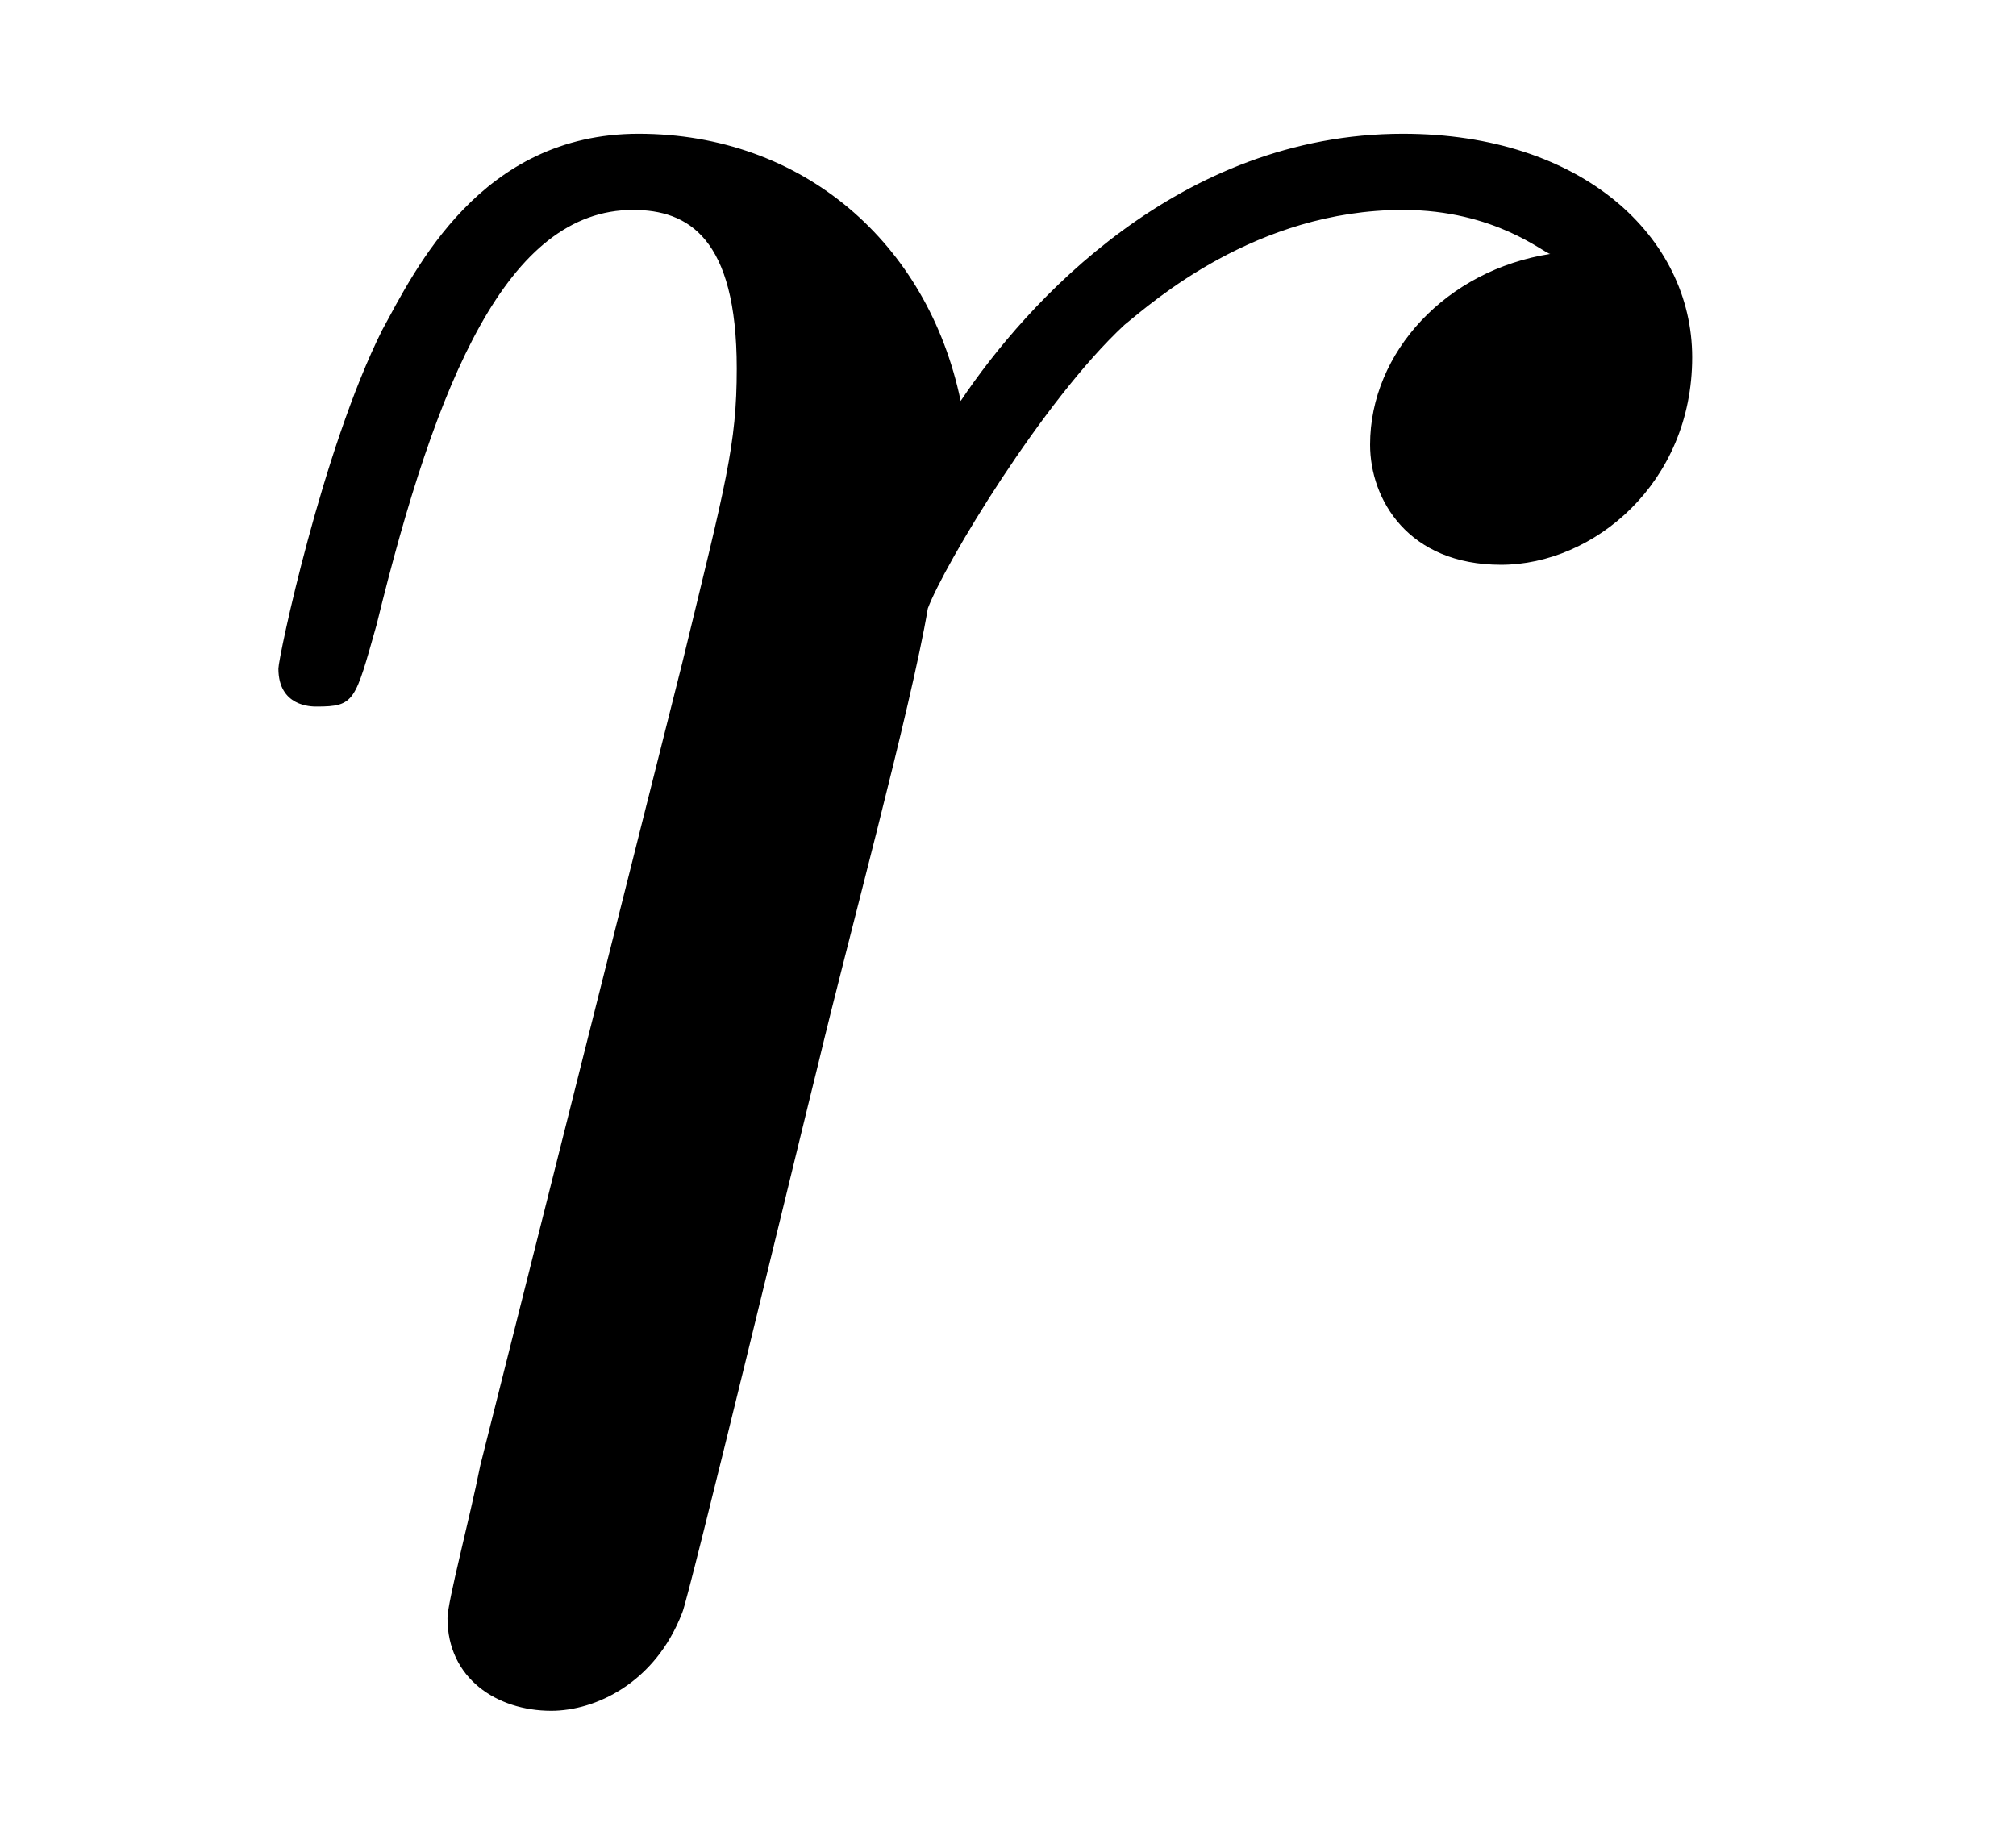
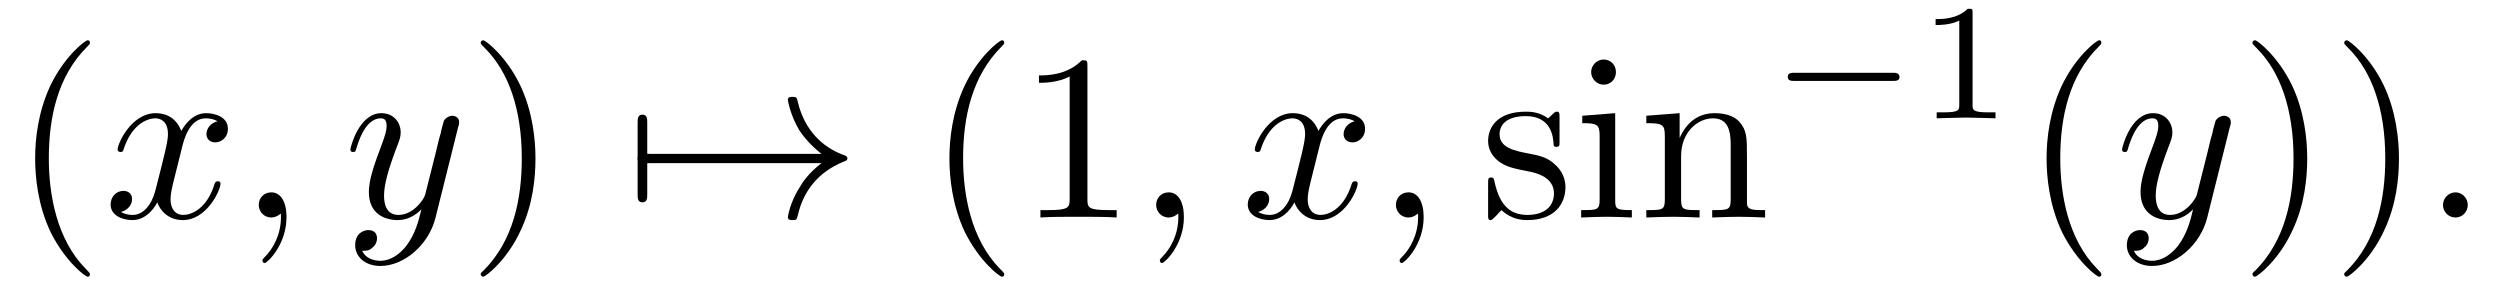
- <svg xmlns="http://www.w3.org/2000/svg" xmlns:xlink="http://www.w3.org/1999/xlink" viewBox="0 0 5.771 5.289" version="1.2">
+ <svg xmlns="http://www.w3.org/2000/svg" xmlns:xlink="http://www.w3.org/1999/xlink" viewBox="0 0 105.575 12.176" version="1.2">
  <defs>
    <g>
      <symbol overflow="visible" id="glyph0-0">
        <path style="stroke:none;" d="" />
      </symbol>
      <symbol overflow="visible" id="glyph0-1">
-         <path style="stroke:none;" d="M 0.875 -0.594 C 0.844 -0.438 0.781 -0.203 0.781 -0.156 C 0.781 0.016 0.922 0.109 1.078 0.109 C 1.203 0.109 1.375 0.031 1.453 -0.172 C 1.469 -0.203 1.797 -1.562 1.844 -1.75 C 1.922 -2.078 2.109 -2.766 2.156 -3.047 C 2.203 -3.172 2.484 -3.641 2.719 -3.859 C 2.797 -3.922 3.094 -4.188 3.516 -4.188 C 3.781 -4.188 3.922 -4.062 3.938 -4.062 C 3.641 -4.016 3.422 -3.781 3.422 -3.516 C 3.422 -3.359 3.531 -3.172 3.797 -3.172 C 4.062 -3.172 4.344 -3.406 4.344 -3.766 C 4.344 -4.109 4.031 -4.406 3.516 -4.406 C 2.875 -4.406 2.438 -3.922 2.25 -3.641 C 2.156 -4.094 1.797 -4.406 1.328 -4.406 C 0.875 -4.406 0.688 -4.016 0.594 -3.844 C 0.422 -3.5 0.297 -2.906 0.297 -2.875 C 0.297 -2.766 0.391 -2.766 0.406 -2.766 C 0.516 -2.766 0.516 -2.781 0.578 -3 C 0.75 -3.703 0.953 -4.188 1.312 -4.188 C 1.469 -4.188 1.609 -4.109 1.609 -3.734 C 1.609 -3.516 1.578 -3.406 1.453 -2.891 Z M 0.875 -0.594 " />
+         <path style="stroke:none;" d="M 3.297 2.391 C 3.297 2.359 3.297 2.344 3.125 2.172 C 1.891 0.922 1.562 -0.969 1.562 -2.5 C 1.562 -4.234 1.938 -5.969 3.172 -7.203 C 3.297 -7.328 3.297 -7.344 3.297 -7.375 C 3.297 -7.453 3.266 -7.484 3.203 -7.484 C 3.094 -7.484 2.203 -6.797 1.609 -5.531 C 1.109 -4.438 0.984 -3.328 0.984 -2.5 C 0.984 -1.719 1.094 -0.516 1.641 0.625 C 2.25 1.844 3.094 2.5 3.203 2.5 C 3.266 2.5 3.297 2.469 3.297 2.391 Z M 3.297 2.391 " />
+       </symbol>
+       <symbol overflow="visible" id="glyph0-2">
+         <path style="stroke:none;" d="M 2.875 -2.5 C 2.875 -3.266 2.766 -4.469 2.219 -5.609 C 1.625 -6.828 0.766 -7.484 0.672 -7.484 C 0.609 -7.484 0.562 -7.438 0.562 -7.375 C 0.562 -7.344 0.562 -7.328 0.75 -7.141 C 1.734 -6.156 2.297 -4.578 2.297 -2.5 C 2.297 -0.781 1.938 0.969 0.703 2.219 C 0.562 2.344 0.562 2.359 0.562 2.391 C 0.562 2.453 0.609 2.5 0.672 2.5 C 0.766 2.5 1.672 1.812 2.25 0.547 C 2.766 -0.547 2.875 -1.656 2.875 -2.5 Z M 2.875 -2.5 " />
+       </symbol>
+       <symbol overflow="visible" id="glyph0-3">
+         <path style="stroke:none;" d="M 2.938 -6.375 C 2.938 -6.625 2.938 -6.641 2.703 -6.641 C 2.078 -6 1.203 -6 0.891 -6 L 0.891 -5.688 C 1.094 -5.688 1.672 -5.688 2.188 -5.953 L 2.188 -0.781 C 2.188 -0.422 2.156 -0.312 1.266 -0.312 L 0.953 -0.312 L 0.953 0 C 1.297 -0.031 2.156 -0.031 2.562 -0.031 C 2.953 -0.031 3.828 -0.031 4.172 0 L 4.172 -0.312 L 3.859 -0.312 C 2.953 -0.312 2.938 -0.422 2.938 -0.781 Z M 2.938 -6.375 " />
+       </symbol>
+       <symbol overflow="visible" id="glyph0-4">
+         <path style="stroke:none;" d="M 2.078 -1.938 C 2.297 -1.891 3.109 -1.734 3.109 -1.016 C 3.109 -0.516 2.766 -0.109 1.984 -0.109 C 1.141 -0.109 0.781 -0.672 0.594 -1.531 C 0.562 -1.656 0.562 -1.688 0.453 -1.688 C 0.328 -1.688 0.328 -1.625 0.328 -1.453 L 0.328 -0.125 C 0.328 0.047 0.328 0.109 0.438 0.109 C 0.484 0.109 0.5 0.094 0.688 -0.094 C 0.703 -0.109 0.703 -0.125 0.891 -0.312 C 1.328 0.094 1.781 0.109 1.984 0.109 C 3.125 0.109 3.594 -0.562 3.594 -1.281 C 3.594 -1.797 3.297 -2.109 3.172 -2.219 C 2.844 -2.547 2.453 -2.625 2.031 -2.703 C 1.469 -2.812 0.812 -2.938 0.812 -3.516 C 0.812 -3.875 1.062 -4.281 1.922 -4.281 C 3.016 -4.281 3.078 -3.375 3.094 -3.078 C 3.094 -2.984 3.188 -2.984 3.203 -2.984 C 3.344 -2.984 3.344 -3.031 3.344 -3.219 L 3.344 -4.234 C 3.344 -4.391 3.344 -4.469 3.234 -4.469 C 3.188 -4.469 3.156 -4.469 3.031 -4.344 C 3 -4.312 2.906 -4.219 2.859 -4.188 C 2.484 -4.469 2.078 -4.469 1.922 -4.469 C 0.703 -4.469 0.328 -3.797 0.328 -3.234 C 0.328 -2.891 0.484 -2.609 0.75 -2.391 C 1.078 -2.141 1.359 -2.078 2.078 -1.938 Z M 2.078 -1.938 " />
+       </symbol>
+       <symbol overflow="visible" id="glyph0-5">
+         <path style="stroke:none;" d="M 1.766 -4.406 L 0.375 -4.297 L 0.375 -3.984 C 1.016 -3.984 1.109 -3.922 1.109 -3.438 L 1.109 -0.75 C 1.109 -0.312 1 -0.312 0.328 -0.312 L 0.328 0 C 0.641 -0.016 1.188 -0.031 1.422 -0.031 C 1.781 -0.031 2.125 -0.016 2.469 0 L 2.469 -0.312 C 1.797 -0.312 1.766 -0.359 1.766 -0.75 Z M 1.797 -6.141 C 1.797 -6.453 1.562 -6.672 1.281 -6.672 C 0.969 -6.672 0.75 -6.406 0.75 -6.141 C 0.75 -5.875 0.969 -5.609 1.281 -5.609 C 1.562 -5.609 1.797 -5.828 1.797 -6.141 Z M 1.797 -6.141 " />
+       </symbol>
+       <symbol overflow="visible" id="glyph0-6">
+         <path style="stroke:none;" d="M 1.094 -3.422 L 1.094 -0.75 C 1.094 -0.312 0.984 -0.312 0.312 -0.312 L 0.312 0 C 0.672 -0.016 1.172 -0.031 1.453 -0.031 C 1.703 -0.031 2.219 -0.016 2.562 0 L 2.562 -0.312 C 1.891 -0.312 1.781 -0.312 1.781 -0.75 L 1.781 -2.594 C 1.781 -3.625 2.5 -4.188 3.125 -4.188 C 3.766 -4.188 3.875 -3.656 3.875 -3.078 L 3.875 -0.75 C 3.875 -0.312 3.766 -0.312 3.094 -0.312 L 3.094 0 C 3.438 -0.016 3.953 -0.031 4.219 -0.031 C 4.469 -0.031 5 -0.016 5.328 0 L 5.328 -0.312 C 4.812 -0.312 4.562 -0.312 4.562 -0.609 L 4.562 -2.516 C 4.562 -3.375 4.562 -3.672 4.25 -4.031 C 4.109 -4.203 3.781 -4.406 3.203 -4.406 C 2.469 -4.406 2 -3.984 1.719 -3.359 L 1.719 -4.406 L 0.312 -4.297 L 0.312 -3.984 C 1.016 -3.984 1.094 -3.922 1.094 -3.422 Z M 1.094 -3.422 " />
+       </symbol>
+       <symbol overflow="visible" id="glyph1-0">
+         <path style="stroke:none;" d="" />
+       </symbol>
+       <symbol overflow="visible" id="glyph1-1">
+         <path style="stroke:none;" d="M 3.328 -3.016 C 3.391 -3.266 3.625 -4.188 4.312 -4.188 C 4.359 -4.188 4.609 -4.188 4.812 -4.062 C 4.531 -4 4.344 -3.766 4.344 -3.516 C 4.344 -3.359 4.453 -3.172 4.719 -3.172 C 4.938 -3.172 5.25 -3.344 5.25 -3.75 C 5.25 -4.266 4.672 -4.406 4.328 -4.406 C 3.75 -4.406 3.406 -3.875 3.281 -3.656 C 3.031 -4.312 2.5 -4.406 2.203 -4.406 C 1.172 -4.406 0.594 -3.125 0.594 -2.875 C 0.594 -2.766 0.703 -2.766 0.719 -2.766 C 0.797 -2.766 0.828 -2.797 0.844 -2.875 C 1.188 -3.938 1.844 -4.188 2.188 -4.188 C 2.375 -4.188 2.719 -4.094 2.719 -3.516 C 2.719 -3.203 2.547 -2.547 2.188 -1.141 C 2.031 -0.531 1.672 -0.109 1.234 -0.109 C 1.172 -0.109 0.953 -0.109 0.734 -0.234 C 0.984 -0.297 1.203 -0.5 1.203 -0.781 C 1.203 -1.047 0.984 -1.125 0.844 -1.125 C 0.531 -1.125 0.297 -0.875 0.297 -0.547 C 0.297 -0.094 0.781 0.109 1.219 0.109 C 1.891 0.109 2.25 -0.594 2.266 -0.641 C 2.391 -0.281 2.75 0.109 3.344 0.109 C 4.375 0.109 4.938 -1.172 4.938 -1.422 C 4.938 -1.531 4.859 -1.531 4.828 -1.531 C 4.734 -1.531 4.719 -1.484 4.688 -1.422 C 4.359 -0.344 3.688 -0.109 3.375 -0.109 C 2.984 -0.109 2.828 -0.422 2.828 -0.766 C 2.828 -0.984 2.875 -1.203 2.984 -1.641 Z M 3.328 -3.016 " />
+       </symbol>
+       <symbol overflow="visible" id="glyph1-2">
+         <path style="stroke:none;" d="M 2.031 -0.016 C 2.031 -0.672 1.781 -1.062 1.391 -1.062 C 1.062 -1.062 0.859 -0.812 0.859 -0.531 C 0.859 -0.266 1.062 0 1.391 0 C 1.5 0 1.641 -0.047 1.734 -0.125 C 1.766 -0.156 1.781 -0.156 1.781 -0.156 C 1.797 -0.156 1.797 -0.156 1.797 -0.016 C 1.797 0.734 1.453 1.328 1.125 1.656 C 1.016 1.766 1.016 1.781 1.016 1.812 C 1.016 1.891 1.062 1.922 1.109 1.922 C 1.219 1.922 2.031 1.156 2.031 -0.016 Z M 2.031 -0.016 " />
+       </symbol>
+       <symbol overflow="visible" id="glyph1-3">
+         <path style="stroke:none;" d="M 4.844 -3.797 C 4.891 -3.938 4.891 -3.953 4.891 -4.031 C 4.891 -4.203 4.75 -4.297 4.594 -4.297 C 4.5 -4.297 4.344 -4.234 4.25 -4.094 C 4.234 -4.031 4.141 -3.734 4.109 -3.547 C 4.031 -3.297 3.969 -3.016 3.906 -2.75 L 3.453 -0.953 C 3.422 -0.812 2.984 -0.109 2.328 -0.109 C 1.828 -0.109 1.719 -0.547 1.719 -0.922 C 1.719 -1.375 1.891 -2 2.219 -2.875 C 2.375 -3.281 2.422 -3.391 2.422 -3.594 C 2.422 -4.031 2.109 -4.406 1.609 -4.406 C 0.656 -4.406 0.297 -2.953 0.297 -2.875 C 0.297 -2.766 0.391 -2.766 0.406 -2.766 C 0.516 -2.766 0.516 -2.797 0.562 -2.953 C 0.844 -3.891 1.234 -4.188 1.578 -4.188 C 1.656 -4.188 1.828 -4.188 1.828 -3.875 C 1.828 -3.625 1.719 -3.359 1.656 -3.172 C 1.25 -2.109 1.078 -1.547 1.078 -1.078 C 1.078 -0.188 1.703 0.109 2.297 0.109 C 2.688 0.109 3.016 -0.062 3.297 -0.344 C 3.172 0.172 3.047 0.672 2.656 1.203 C 2.391 1.531 2.016 1.828 1.562 1.828 C 1.422 1.828 0.969 1.797 0.797 1.406 C 0.953 1.406 1.094 1.406 1.219 1.281 C 1.328 1.203 1.422 1.062 1.422 0.875 C 1.422 0.562 1.156 0.531 1.062 0.531 C 0.828 0.531 0.5 0.688 0.5 1.172 C 0.5 1.672 0.938 2.047 1.562 2.047 C 2.578 2.047 3.609 1.141 3.891 0.016 Z M 4.844 -3.797 " />
+       </symbol>
+       <symbol overflow="visible" id="glyph1-4">
+         <path style="stroke:none;" d="M 1.906 -0.531 C 1.906 -0.812 1.672 -1.062 1.391 -1.062 C 1.094 -1.062 0.859 -0.812 0.859 -0.531 C 0.859 -0.234 1.094 0 1.391 0 C 1.672 0 1.906 -0.234 1.906 -0.531 Z M 1.906 -0.531 " />
+       </symbol>
+       <symbol overflow="visible" id="glyph2-0">
+         <path style="stroke:none;" d="" />
+       </symbol>
+       <symbol overflow="visible" id="glyph2-1">
+         <path style="stroke:none;" d="M 0.953 -2.297 C 1 -2.297 1.219 -2.297 1.219 -2.5 C 1.219 -2.688 1 -2.688 0.953 -2.688 L 0.953 -4 C 0.953 -4.156 0.953 -4.344 0.75 -4.344 C 0.547 -4.344 0.547 -4.156 0.547 -4 L 0.547 -0.984 C 0.547 -0.828 0.547 -0.641 0.75 -0.641 C 0.953 -0.641 0.953 -0.828 0.953 -0.984 Z M 0.953 -2.297 " />
+       </symbol>
+       <symbol overflow="visible" id="glyph2-2">
+         <path style="stroke:none;" d="M 8.312 -2.297 C 7.766 -1.875 7.5 -1.469 7.422 -1.328 C 6.969 -0.641 6.891 -0.016 6.891 -0.016 C 6.891 0.109 7.016 0.109 7.094 0.109 C 7.25 0.109 7.266 0.094 7.312 -0.094 C 7.531 -1.062 8.125 -1.906 9.25 -2.359 C 9.375 -2.406 9.406 -2.422 9.406 -2.5 C 9.406 -2.562 9.344 -2.594 9.328 -2.609 C 8.875 -2.766 7.672 -3.266 7.297 -4.938 C 7.266 -5.062 7.25 -5.094 7.094 -5.094 C 7.016 -5.094 6.891 -5.094 6.891 -4.969 C 6.891 -4.953 6.984 -4.328 7.391 -3.656 C 7.594 -3.359 7.891 -3.016 8.312 -2.688 L 0.906 -2.688 C 0.734 -2.688 0.547 -2.688 0.547 -2.5 C 0.547 -2.297 0.734 -2.297 0.906 -2.297 Z M 8.312 -2.297 " />
+       </symbol>
+       <symbol overflow="visible" id="glyph3-0">
+         <path style="stroke:none;" d="" />
+       </symbol>
+       <symbol overflow="visible" id="glyph3-1">
+         <path style="stroke:none;" d="M 5.188 -1.578 C 5.297 -1.578 5.469 -1.578 5.469 -1.734 C 5.469 -1.922 5.297 -1.922 5.188 -1.922 L 1.031 -1.922 C 0.922 -1.922 0.75 -1.922 0.75 -1.75 C 0.75 -1.578 0.906 -1.578 1.031 -1.578 Z M 5.188 -1.578 " />
+       </symbol>
+       <symbol overflow="visible" id="glyph4-0">
+         <path style="stroke:none;" d="" />
+       </symbol>
+       <symbol overflow="visible" id="glyph4-1">
+         <path style="stroke:none;" d="M 2.328 -4.438 C 2.328 -4.625 2.328 -4.625 2.125 -4.625 C 1.672 -4.188 1.047 -4.188 0.766 -4.188 L 0.766 -3.938 C 0.922 -3.938 1.391 -3.938 1.766 -4.125 L 1.766 -0.578 C 1.766 -0.344 1.766 -0.25 1.078 -0.25 L 0.812 -0.25 L 0.812 0 C 0.938 0 1.797 -0.031 2.047 -0.031 C 2.266 -0.031 3.141 0 3.297 0 L 3.297 -0.25 L 3.031 -0.25 C 2.328 -0.25 2.328 -0.344 2.328 -0.578 Z M 2.328 -4.438 " />
      </symbol>
    </g>
  </defs>
  <g id="surface1">
    <g style="fill:rgb(0%,0%,0%);fill-opacity:1;">
-       <use xlink:href="#glyph0-1" x="0.5" y="4.789" />
+       <use xlink:href="#glyph0-1" x="0.5" y="9.185" />
+     </g>
+     <g style="fill:rgb(0%,0%,0%);fill-opacity:1;">
+       <use xlink:href="#glyph1-1" x="4.374" y="9.185" />
+       <use xlink:href="#glyph1-2" x="10.068" y="9.185" />
+     </g>
+     <g style="fill:rgb(0%,0%,0%);fill-opacity:1;">
+       <use xlink:href="#glyph1-3" x="14.499" y="9.185" />
+     </g>
+     <g style="fill:rgb(0%,0%,0%);fill-opacity:1;">
+       <use xlink:href="#glyph0-2" x="19.738" y="9.185" />
+     </g>
+     <g style="fill:rgb(0%,0%,0%);fill-opacity:1;">
+       <use xlink:href="#glyph2-1" x="26.38" y="9.185" />
+       <use xlink:href="#glyph2-2" x="26.38" y="9.185" />
+     </g>
+     <g style="fill:rgb(0%,0%,0%);fill-opacity:1;">
+       <use xlink:href="#glyph0-1" x="39.11" y="9.185" />
+       <use xlink:href="#glyph0-3" x="42.984" y="9.185" />
+     </g>
+     <g style="fill:rgb(0%,0%,0%);fill-opacity:1;">
+       <use xlink:href="#glyph1-2" x="47.965" y="9.185" />
+     </g>
+     <g style="fill:rgb(0%,0%,0%);fill-opacity:1;">
+       <use xlink:href="#glyph1-1" x="52.396" y="9.185" />
+       <use xlink:href="#glyph1-2" x="58.09" y="9.185" />
+     </g>
+     <g style="fill:rgb(0%,0%,0%);fill-opacity:1;">
+       <use xlink:href="#glyph0-4" x="62.515" y="9.185" />
+       <use xlink:href="#glyph0-5" x="66.444" y="9.185" />
+       <use xlink:href="#glyph0-6" x="69.212" y="9.185" />
+     </g>
+     <g style="fill:rgb(0%,0%,0%);fill-opacity:1;">
+       <use xlink:href="#glyph3-1" x="74.747" y="4.995" />
+     </g>
+     <g style="fill:rgb(0%,0%,0%);fill-opacity:1;">
+       <use xlink:href="#glyph4-1" x="80.974" y="4.995" />
+     </g>
+     <g style="fill:rgb(0%,0%,0%);fill-opacity:1;">
+       <use xlink:href="#glyph0-1" x="85.443" y="9.185" />
+     </g>
+     <g style="fill:rgb(0%,0%,0%);fill-opacity:1;">
+       <use xlink:href="#glyph1-3" x="89.317" y="9.185" />
+     </g>
+     <g style="fill:rgb(0%,0%,0%);fill-opacity:1;">
+       <use xlink:href="#glyph0-2" x="94.559" y="9.185" />
+       <use xlink:href="#glyph0-2" x="98.433" y="9.185" />
+     </g>
+     <g style="fill:rgb(0%,0%,0%);fill-opacity:1;">
+       <use xlink:href="#glyph1-4" x="102.308" y="9.185" />
    </g>
  </g>
</svg>
